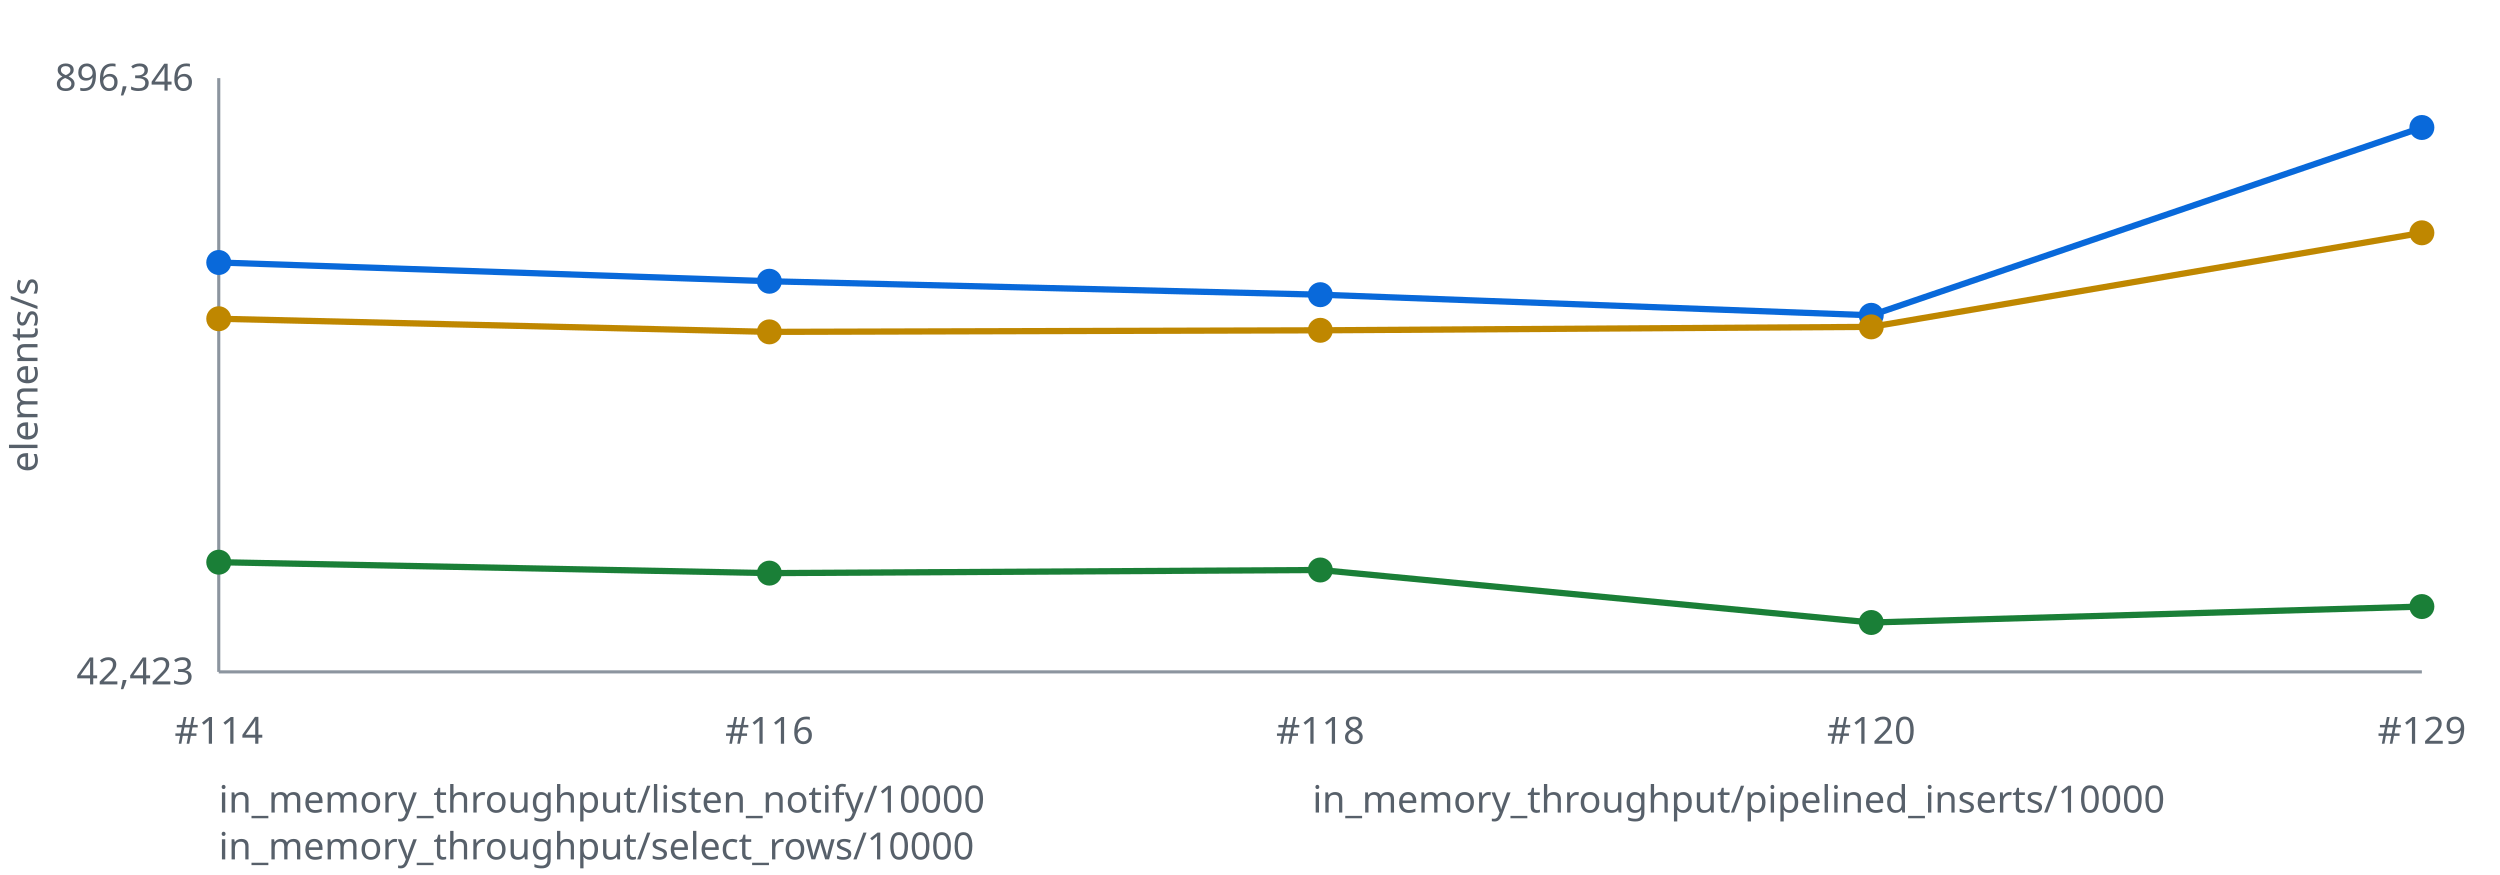
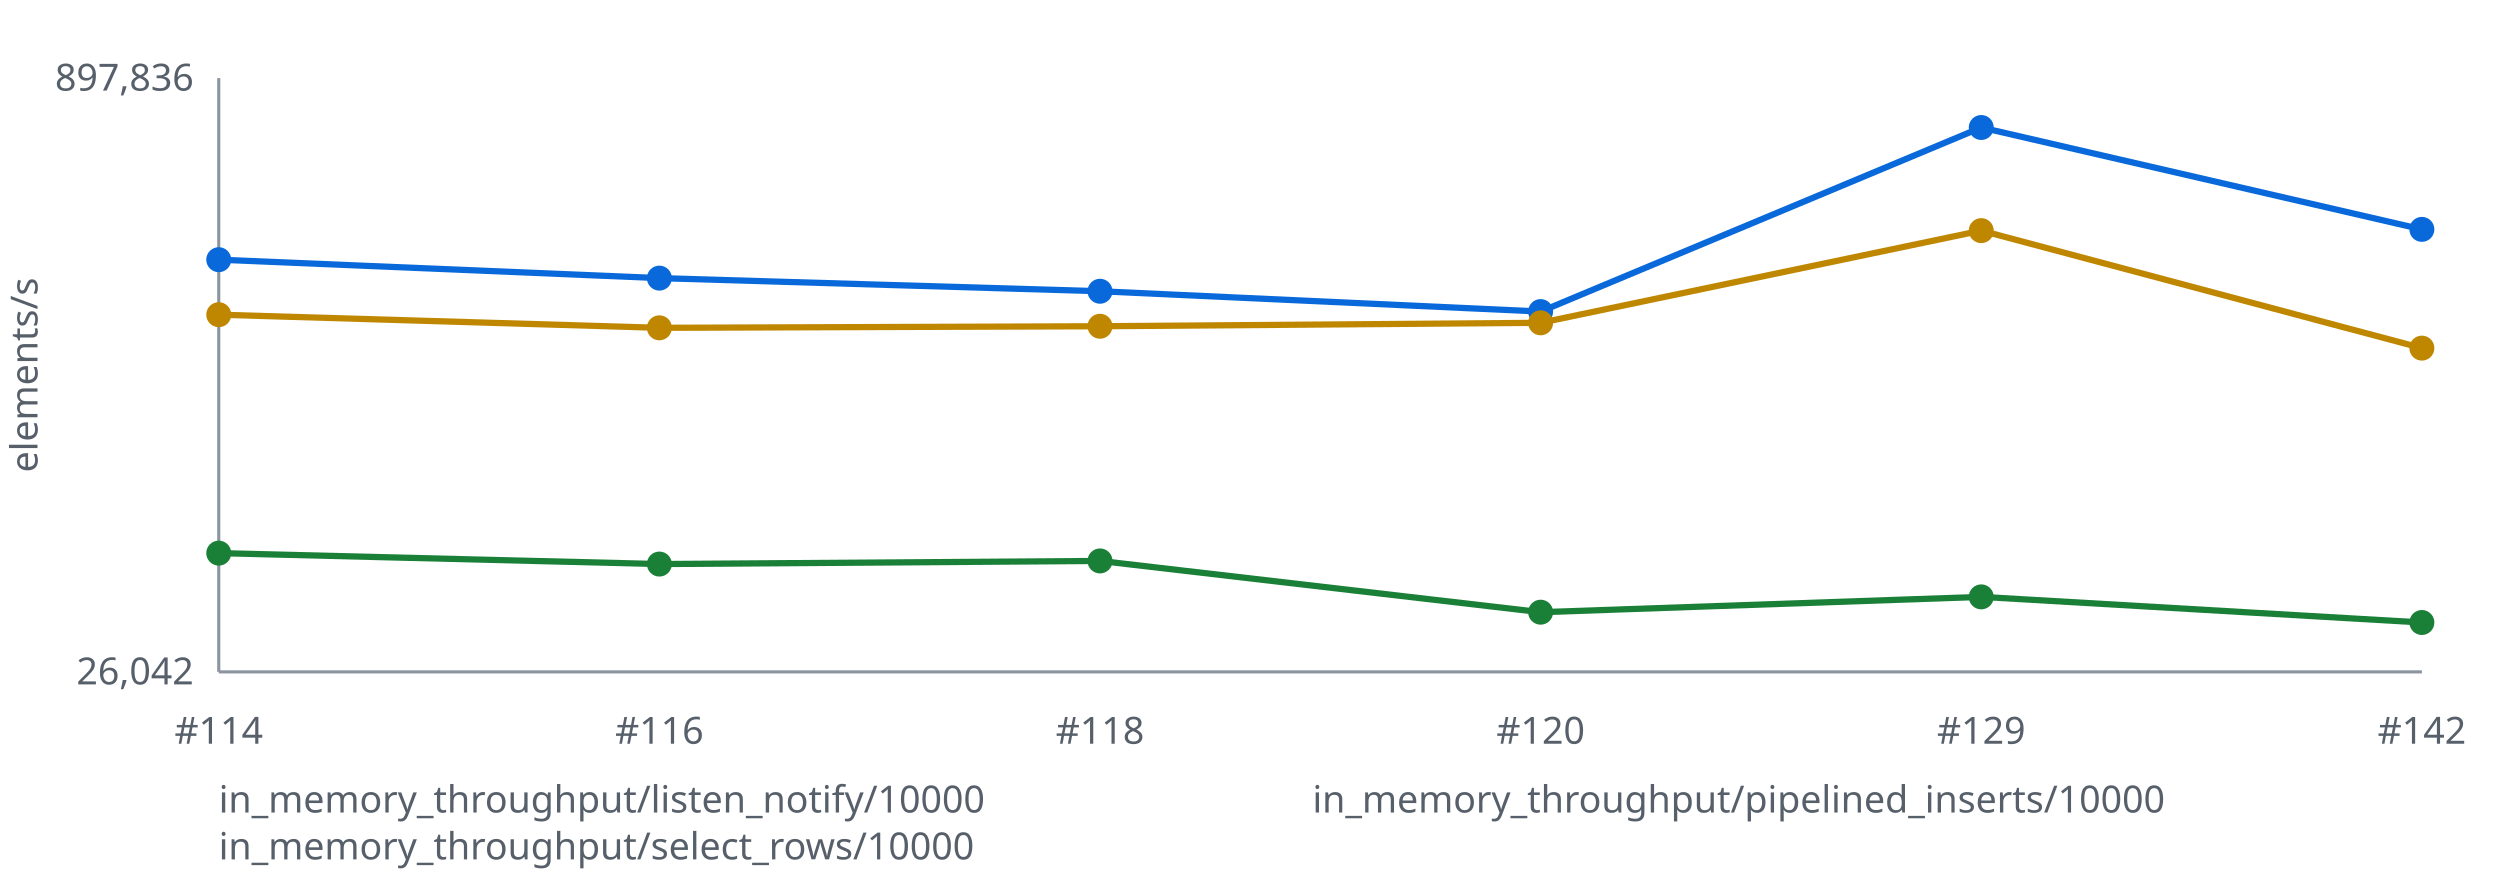
<svg xmlns="http://www.w3.org/2000/svg" width="800" height="280" viewBox="0 0 800 280" role="img" aria-labelledby="title desc">
  <style>text { font: 12px sans-serif; fill: #57606a } .axis { stroke: #8c959f } polyline { fill: none; stroke-width: 2 }</style>
  <line class="axis" x1="70" y1="25" x2="70" y2="215" />
  <line class="axis" x1="70" y1="215" x2="775" y2="215" />
  <text x="12" y="120.0" transform="rotate(-90 12 120.0)" text-anchor="middle">elements/s</text>
-   <text x="62" y="29" text-anchor="end">896,346</text>
-   <text x="62" y="219" text-anchor="end">42,423</text>
-   <polyline stroke="#0969da" points="70.0,84.0 246.2,90.0 422.5,94.3 598.8,100.9 775.0,40.8" />
-   <circle fill="#0969da" cx="70.0" cy="84.0" r="4" />
-   <circle fill="#0969da" cx="246.2" cy="90.0" r="4" />
-   <circle fill="#0969da" cx="422.5" cy="94.3" r="4" />
-   <circle fill="#0969da" cx="598.8" cy="100.9" r="4" />
-   <circle fill="#0969da" cx="775.0" cy="40.8" r="4" />
-   <polyline stroke="#1a7f37" points="70.0,179.9 246.2,183.4 422.5,182.4 598.8,199.2 775.0,194.1" />
-   <circle fill="#1a7f37" cx="70.0" cy="179.9" r="4" />
-   <circle fill="#1a7f37" cx="246.2" cy="183.4" r="4" />
-   <circle fill="#1a7f37" cx="422.5" cy="182.4" r="4" />
-   <circle fill="#1a7f37" cx="598.8" cy="199.2" r="4" />
-   <circle fill="#1a7f37" cx="775.0" cy="194.1" r="4" />
-   <polyline stroke="#bf8700" points="70.0,102.0 246.2,106.2 422.5,105.7 598.8,104.6 775.0,74.5" />
-   <circle fill="#bf8700" cx="70.0" cy="102.0" r="4" />
-   <circle fill="#bf8700" cx="246.2" cy="106.2" r="4" />
-   <circle fill="#bf8700" cx="422.5" cy="105.7" r="4" />
-   <circle fill="#bf8700" cx="598.8" cy="104.6" r="4" />
-   <circle fill="#bf8700" cx="775.0" cy="74.5" r="4" />
+   <text x="62" y="29" text-anchor="end">897,836</text>
+   <text x="62" y="219" text-anchor="end">26,042</text>
+   <polyline stroke="#0969da" points="70.0,83.1 211.0,89.0 352.0,93.2 493.0,99.7 634.0,40.8 775.0,73.4" />
+   <circle fill="#0969da" cx="70.0" cy="83.1" r="4" />
+   <circle fill="#0969da" cx="211.0" cy="89.0" r="4" />
+   <circle fill="#0969da" cx="352.0" cy="93.2" r="4" />
+   <circle fill="#0969da" cx="493.0" cy="99.7" r="4" />
+   <circle fill="#0969da" cx="634.0" cy="40.8" r="4" />
+   <circle fill="#0969da" cx="775.0" cy="73.4" r="4" />
+   <polyline stroke="#1a7f37" points="70.0,177.0 211.0,180.5 352.0,179.5 493.0,195.9 634.0,191.0 775.0,199.2" />
+   <circle fill="#1a7f37" cx="70.0" cy="177.0" r="4" />
+   <circle fill="#1a7f37" cx="211.0" cy="180.5" r="4" />
+   <circle fill="#1a7f37" cx="352.0" cy="179.5" r="4" />
+   <circle fill="#1a7f37" cx="493.0" cy="195.9" r="4" />
+   <circle fill="#1a7f37" cx="634.0" cy="191.0" r="4" />
+   <circle fill="#1a7f37" cx="775.0" cy="199.2" r="4" />
+   <polyline stroke="#bf8700" points="70.0,100.7 211.0,104.9 352.0,104.4 493.0,103.3 634.0,73.8 775.0,111.4" />
+   <circle fill="#bf8700" cx="70.0" cy="100.7" r="4" />
+   <circle fill="#bf8700" cx="211.0" cy="104.9" r="4" />
+   <circle fill="#bf8700" cx="352.0" cy="104.4" r="4" />
+   <circle fill="#bf8700" cx="493.0" cy="103.3" r="4" />
+   <circle fill="#bf8700" cx="634.0" cy="73.8" r="4" />
+   <circle fill="#bf8700" cx="775.0" cy="111.4" r="4" />
  <text x="70.0" y="238" text-anchor="middle">#114</text>
-   <text x="246.2" y="238" text-anchor="middle">#116</text>
-   <text x="422.5" y="238" text-anchor="middle">#118</text>
-   <text x="598.8" y="238" text-anchor="middle">#120</text>
-   <text x="775.0" y="238" text-anchor="middle">#129</text>
+   <text x="211.0" y="238" text-anchor="middle">#116</text>
+   <text x="352.0" y="238" text-anchor="middle">#118</text>
+   <text x="493.0" y="238" text-anchor="middle">#120</text>
+   <text x="634.0" y="238" text-anchor="middle">#129</text>
+   <text x="775.0" y="238" text-anchor="middle">#142</text>
  <text x="70" y="260" fill="#0969da">in_memory_throughput/listen_notify/10000</text>
  <text x="420" y="260" fill="#1a7f37">in_memory_throughput/pipelined_inserts/10000</text>
  <text x="70" y="275" fill="#bf8700">in_memory_throughput/select_rows/10000</text>
</svg>
